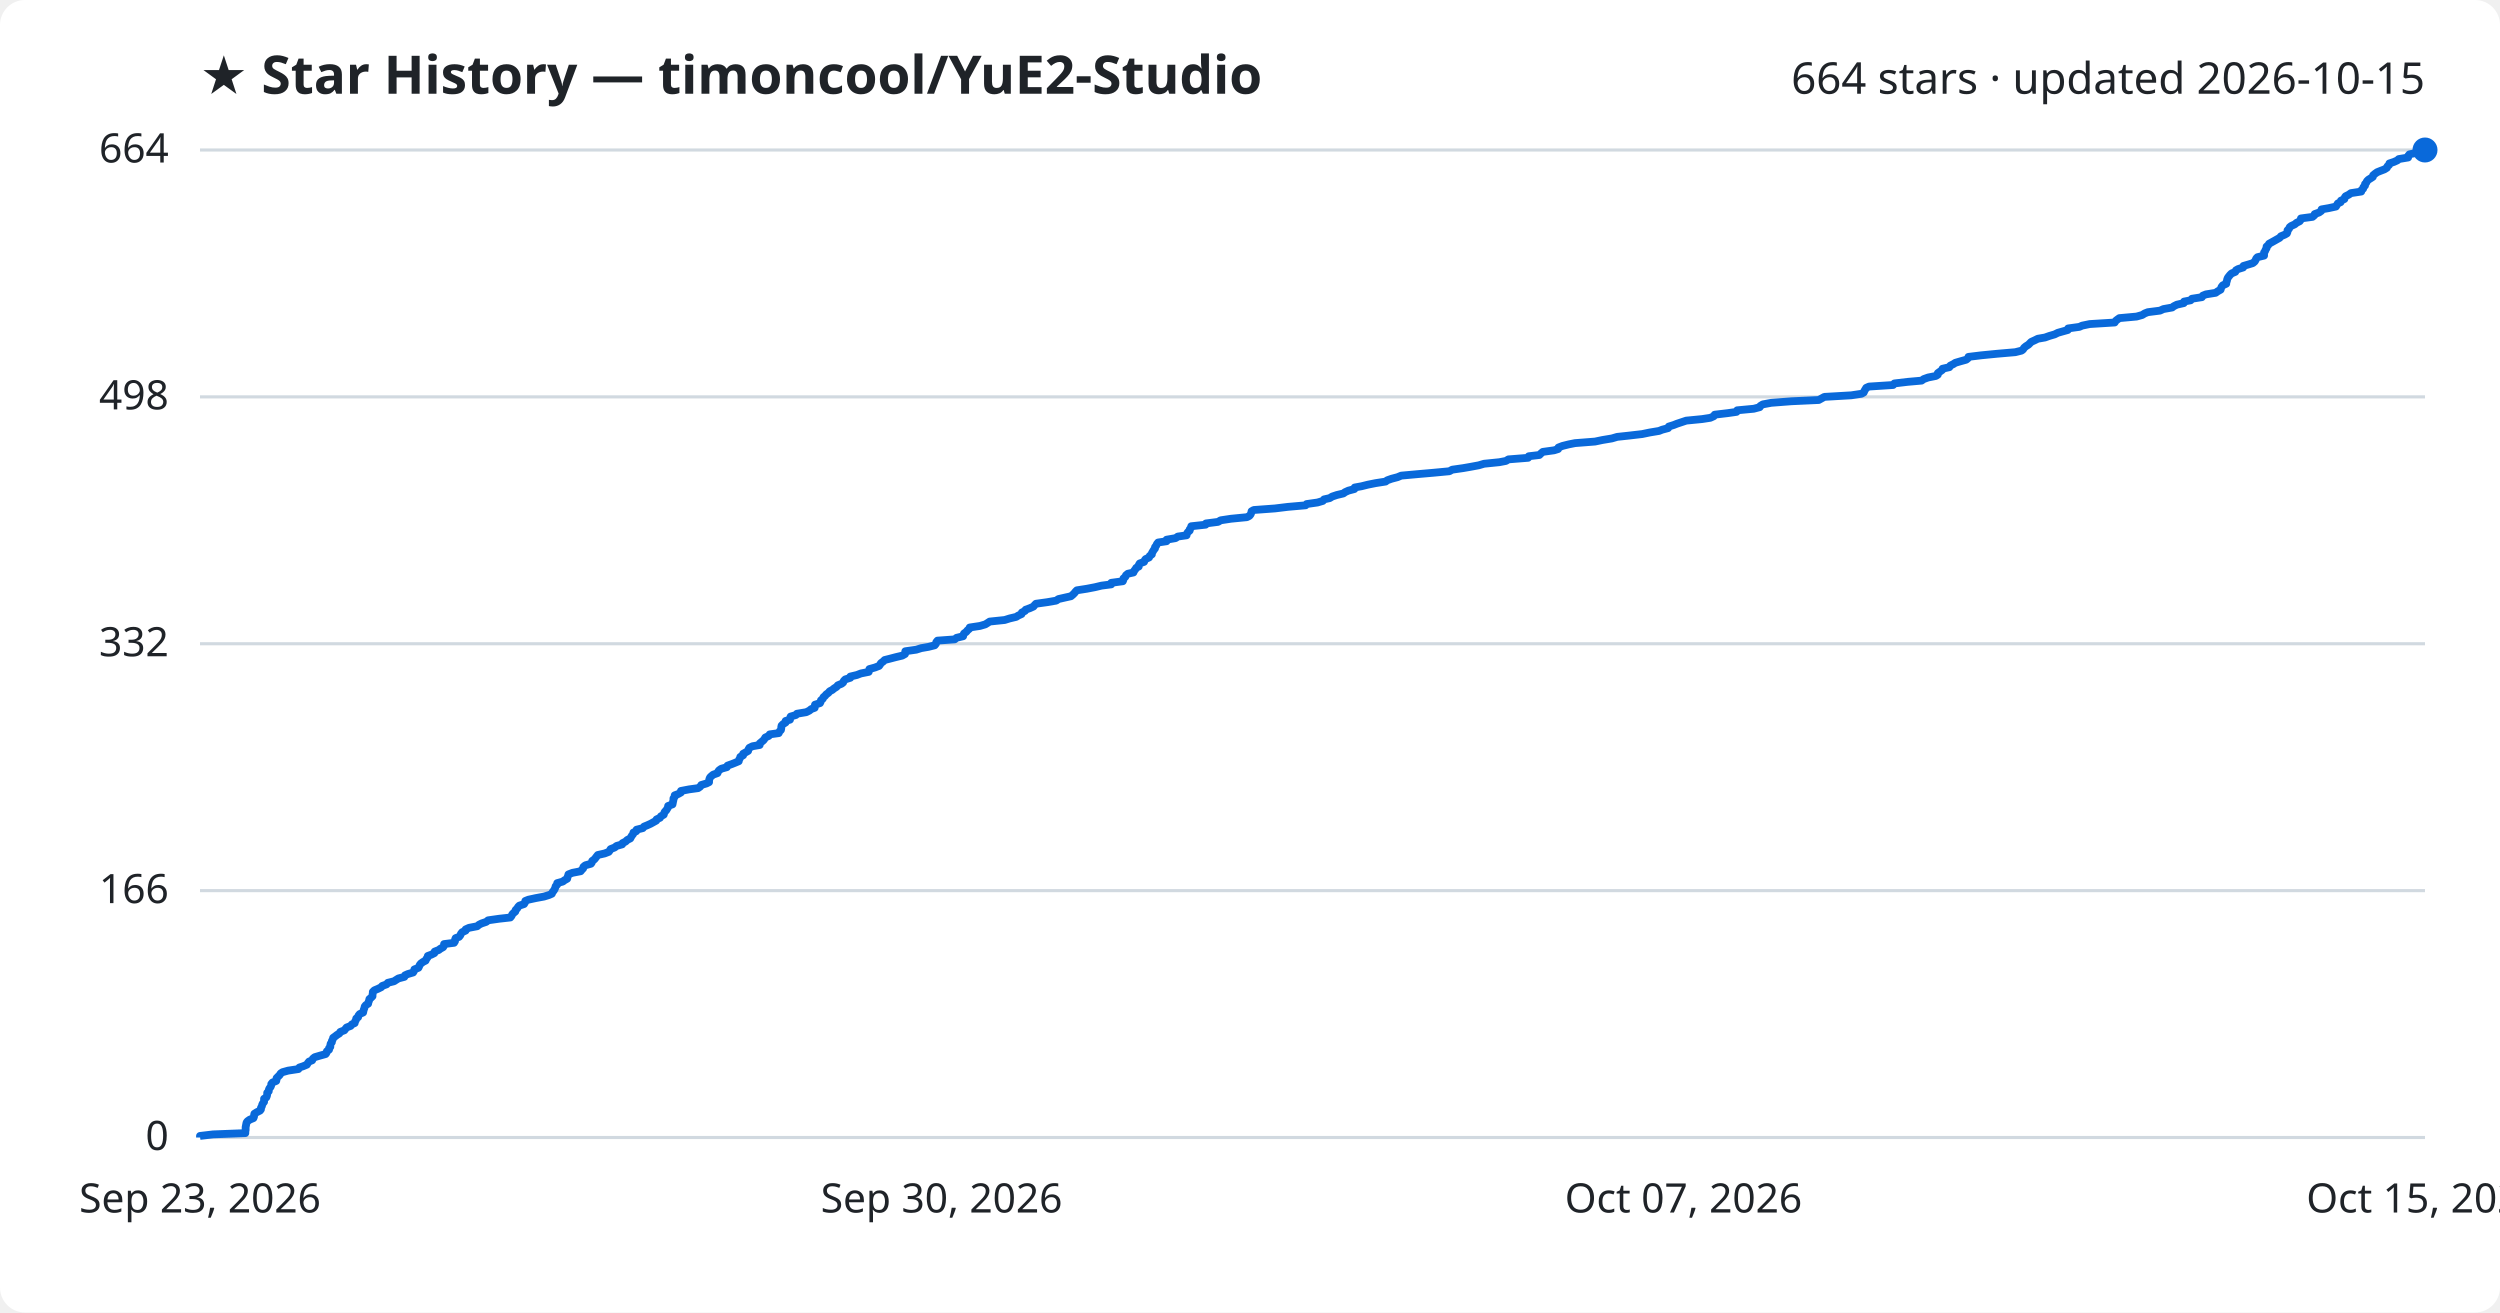
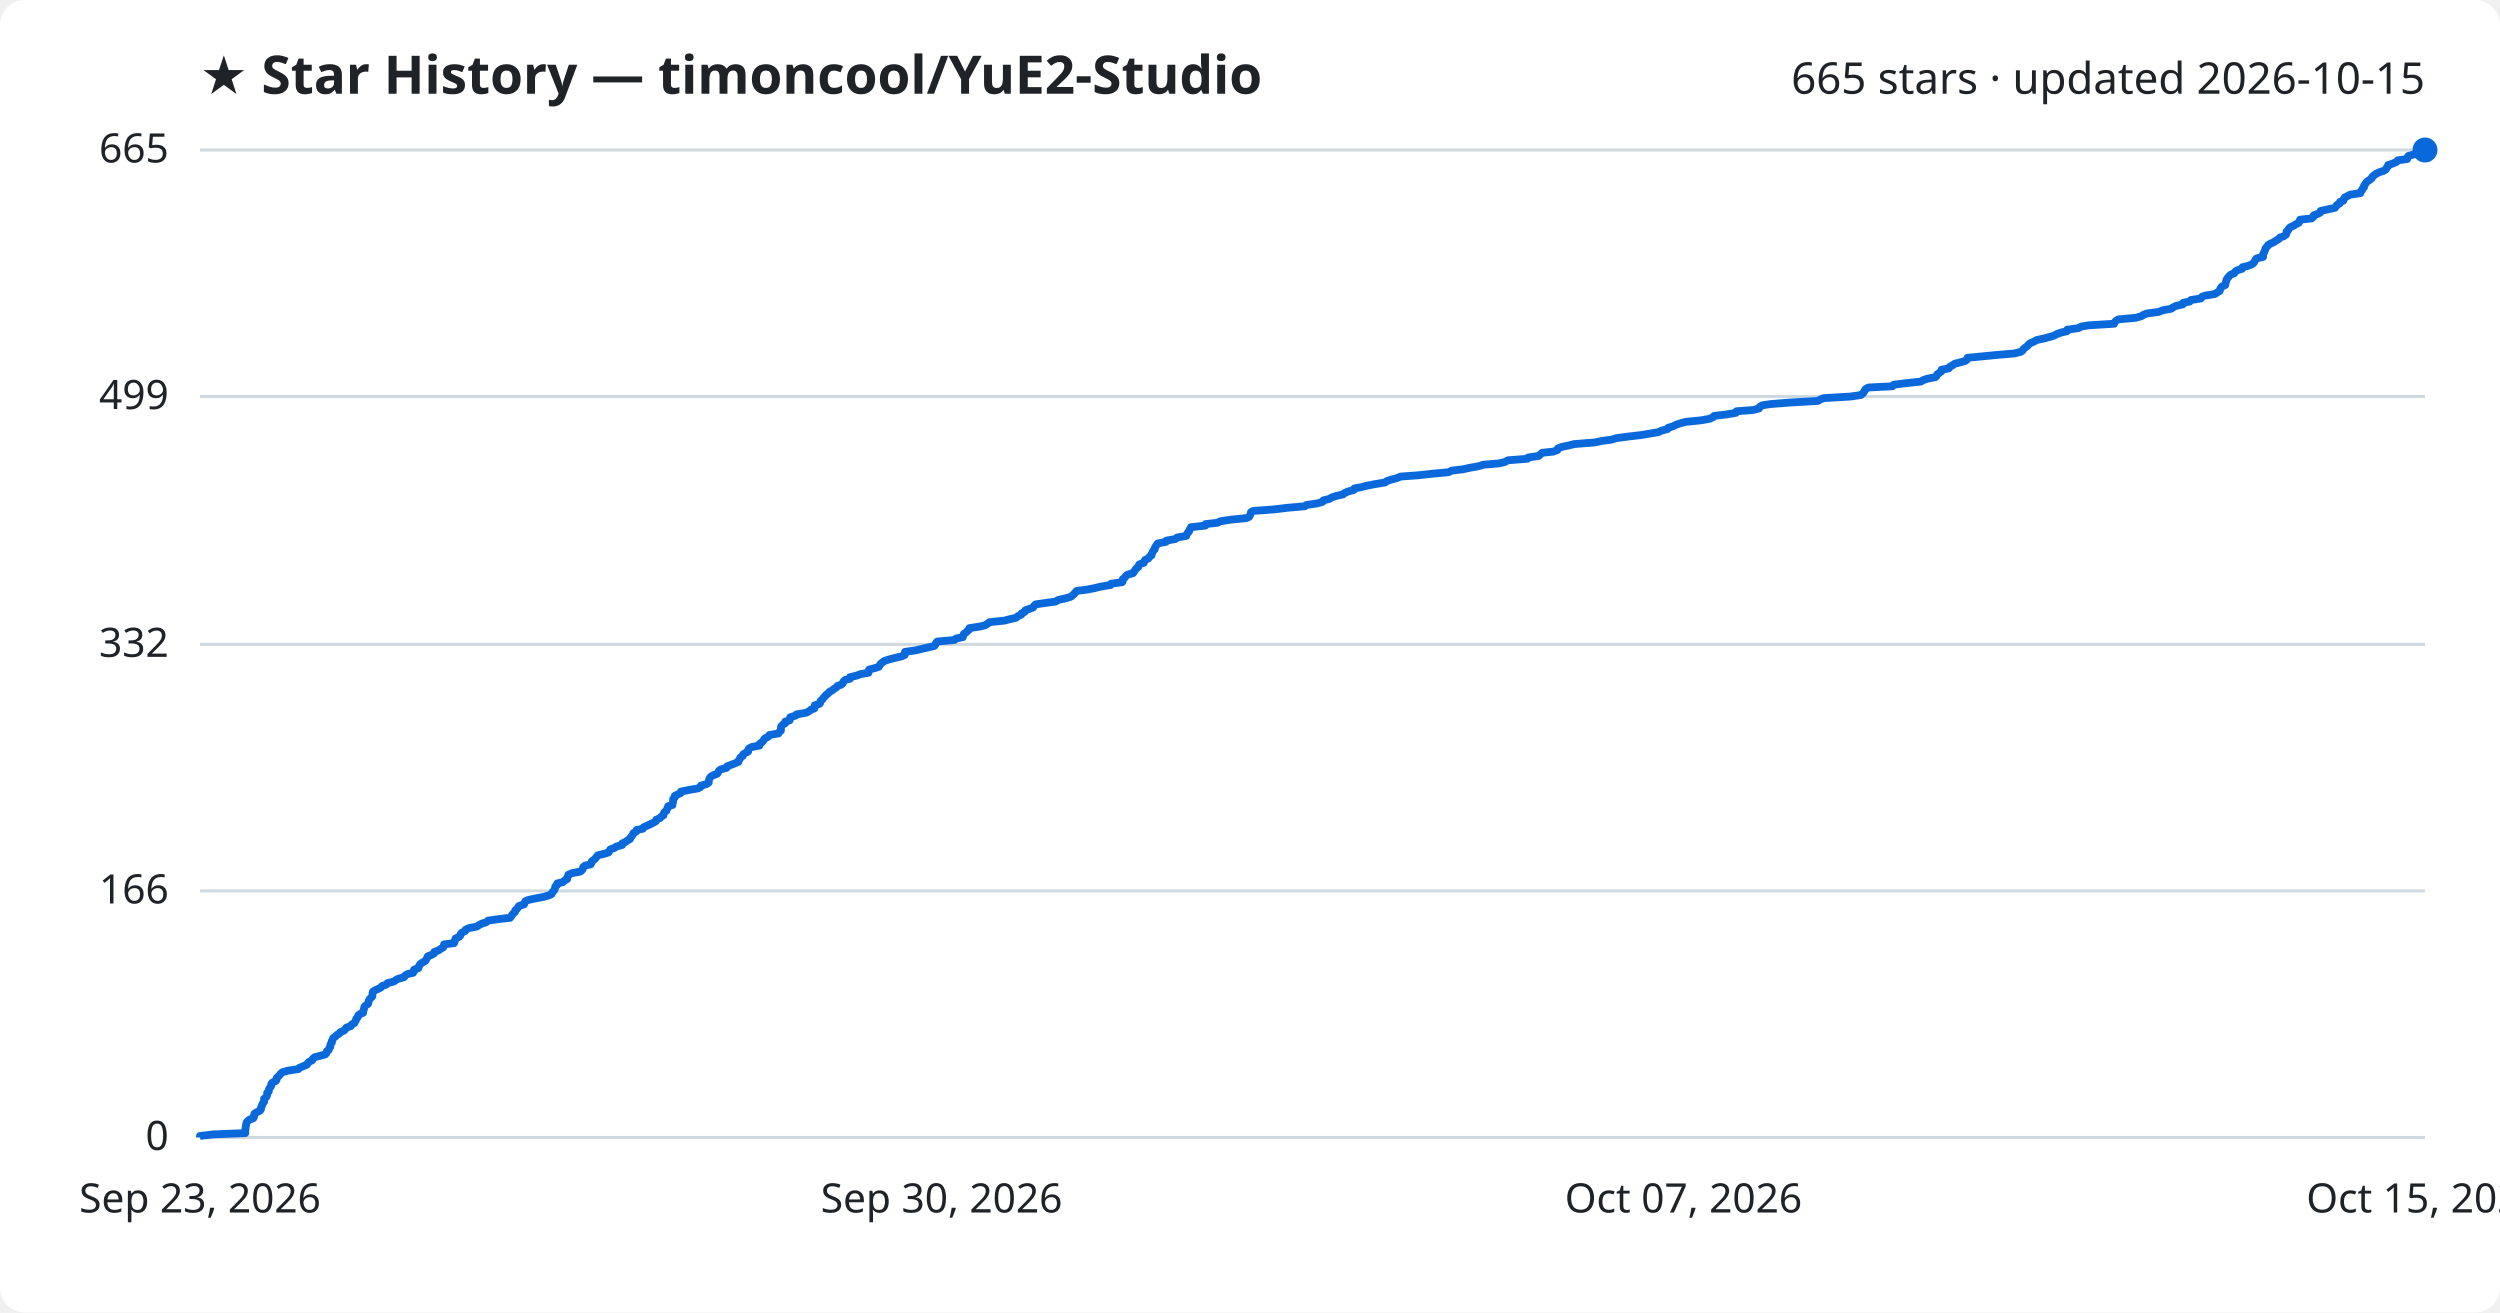
<svg xmlns="http://www.w3.org/2000/svg" viewBox="0 0 800 420" font-family="Segoe UI, sans-serif">
  <rect width="800" height="420" fill="#ffffff" rx="8" />
  <text x="64" y="30" fill="#1f2328" font-size="17" font-weight="700">★ Star History — timoncool/YuE2-Studio</text>
-   <text x="776" y="30" fill="#1f2328" font-size="14" text-anchor="end">664 stars · updated 2026-10-15</text>
+   <text x="776" y="30" fill="#1f2328" font-size="14" text-anchor="end">665 stars · updated 2026-10-15</text>
  <line x1="64" y1="364.0" x2="776" y2="364.0" stroke="#d1d9e0" stroke-width="1" />
  <text x="54" y="368.0" fill="#1f2328" font-size="13" text-anchor="end">0</text>
-   <line x1="64" y1="285.0" x2="776" y2="285.0" stroke="#d1d9e0" stroke-width="1" />
-   <text x="54" y="289.0" fill="#1f2328" font-size="13" text-anchor="end">166</text>
-   <line x1="64" y1="206.0" x2="776" y2="206.0" stroke="#d1d9e0" stroke-width="1" />
-   <text x="54" y="210.0" fill="#1f2328" font-size="13" text-anchor="end">332</text>
-   <line x1="64" y1="127.0" x2="776" y2="127.0" stroke="#d1d9e0" stroke-width="1" />
-   <text x="54" y="131.0" fill="#1f2328" font-size="13" text-anchor="end">498</text>
+   <line x1="64" y1="285.1" x2="776" y2="285.1" stroke="#d1d9e0" stroke-width="1" />
+   <text x="54" y="289.1" fill="#1f2328" font-size="13" text-anchor="end">166</text>
+   <line x1="64" y1="206.2" x2="776" y2="206.2" stroke="#d1d9e0" stroke-width="1" />
+   <text x="54" y="210.2" fill="#1f2328" font-size="13" text-anchor="end">332</text>
+   <line x1="64" y1="126.9" x2="776" y2="126.9" stroke="#d1d9e0" stroke-width="1" />
+   <text x="54" y="130.9" fill="#1f2328" font-size="13" text-anchor="end">499</text>
  <line x1="64" y1="48.0" x2="776" y2="48.0" stroke="#d1d9e0" stroke-width="1" />
-   <text x="54" y="52.0" fill="#1f2328" font-size="13" text-anchor="end">664</text>
-   <path d="M64.0,364.0 L64.0,363.5 L68.2,363.0 L78.5,362.6 L78.5,362.1 L78.6,361.6 L78.6,361.1 L78.6,360.7 L78.7,360.2 L78.8,359.7 L78.9,359.2 L79.2,358.8 L79.9,358.3 L81.1,357.8 L81.3,357.3 L81.3,356.9 L81.4,356.4 L82.2,355.9 L83.2,355.4 L83.5,355.0 L83.5,354.5 L83.8,354.0 L83.9,353.5 L84.1,353.1 L84.5,352.6 L84.5,352.1 L84.5,351.6 L85.2,351.2 L85.4,350.7 L85.5,350.2 L85.5,349.7 L86.0,349.2 L86.0,348.8 L86.2,348.3 L86.6,347.8 L86.8,347.3 L86.8,346.9 L87.2,346.4 L88.4,345.9 L88.5,345.4 L88.5,345.0 L89.0,344.5 L89.5,344.0 L89.8,343.5 L90.4,343.1 L92.2,342.6 L95.5,342.1 L95.8,341.6 L97.0,341.2 L98.2,340.7 L98.5,340.2 L98.9,339.7 L99.9,339.3 L100.1,338.8 L100.7,338.3 L102.4,337.8 L104.2,337.3 L104.5,336.9 L104.6,336.4 L105.3,335.9 L105.3,335.4 L105.7,335.0 L105.7,334.5 L105.8,334.0 L106.2,333.5 L106.2,333.1 L106.5,332.6 L106.6,332.1 L107.3,331.6 L107.8,331.2 L108.6,330.7 L108.9,330.2 L110.2,329.7 L110.5,329.3 L110.9,328.8 L112.2,328.3 L112.6,327.8 L113.5,327.4 L113.6,326.9 L113.9,326.4 L114.0,325.9 L114.6,325.5 L114.7,325.0 L115.1,324.5 L116.2,324.0 L116.3,323.5 L116.4,323.1 L116.6,322.6 L116.7,322.1 L117.1,321.6 L117.8,321.2 L117.9,320.7 L118.1,320.2 L118.2,319.7 L118.7,319.3 L119.2,318.8 L119.2,318.3 L119.3,317.8 L119.3,317.4 L119.8,316.9 L121.0,316.4 L122.0,315.9 L122.3,315.5 L123.7,315.0 L124.1,314.5 L126.1,314.0 L126.7,313.6 L127.5,313.1 L129.4,312.6 L129.6,312.1 L130.5,311.7 L132.2,311.2 L132.5,310.7 L132.6,310.2 L133.9,309.7 L134.1,309.3 L134.3,308.8 L134.7,308.3 L135.4,307.8 L136.2,307.4 L136.4,306.9 L136.8,306.4 L136.9,305.9 L138.0,305.5 L139.0,305.0 L139.1,304.5 L140.4,304.0 L140.9,303.6 L141.8,303.1 L142.1,302.6 L142.1,302.1 L145.3,301.7 L145.6,301.2 L145.6,300.7 L145.8,300.2 L146.9,299.8 L147.3,299.3 L147.5,298.8 L147.9,298.3 L149.0,297.8 L149.0,297.4 L150.1,296.9 L152.7,296.4 L153.3,295.9 L154.1,295.5 L155.6,295.0 L156.2,294.5 L159.7,294.0 L163.3,293.6 L163.7,293.1 L163.9,292.6 L164.4,292.1 L164.9,291.7 L165.0,291.2 L165.5,290.7 L165.8,290.2 L166.2,289.8 L167.7,289.3 L168.0,288.8 L168.1,288.3 L169.1,287.9 L171.4,287.4 L174.1,286.9 L175.7,286.4 L176.6,286.0 L176.8,285.5 L177.2,285.0 L177.5,284.5 L177.7,284.0 L177.8,283.6 L178.3,283.1 L178.3,282.6 L180.1,282.1 L180.6,281.7 L181.5,281.2 L181.6,280.7 L181.8,280.2 L181.9,279.8 L183.2,279.3 L185.8,278.8 L186.2,278.3 L186.6,277.9 L186.7,277.4 L187.3,276.9 L189.1,276.4 L189.4,276.0 L189.5,275.5 L190.2,275.0 L190.6,274.5 L190.9,274.1 L191.3,273.6 L193.5,273.1 L194.8,272.6 L195.1,272.2 L195.4,271.7 L196.7,271.2 L197.3,270.7 L199.1,270.2 L199.2,269.8 L200.2,269.3 L200.7,268.8 L201.7,268.3 L201.9,267.9 L202.2,267.4 L202.6,266.9 L202.7,266.4 L203.6,266.0 L203.7,265.5 L205.7,265.0 L206.1,264.5 L207.1,264.1 L208.2,263.6 L209.1,263.1 L210.0,262.6 L210.1,262.2 L211.2,261.7 L211.5,261.2 L212.4,260.7 L212.5,260.3 L212.7,259.8 L213.2,259.3 L213.5,258.8 L213.8,258.3 L213.8,257.9 L215.2,257.4 L215.3,256.9 L215.4,256.4 L215.5,256.0 L215.5,255.5 L215.9,255.0 L215.9,254.5 L217.0,254.1 L217.9,253.6 L217.9,253.1 L220.5,252.6 L223.4,252.2 L224.1,251.7 L224.4,251.2 L226.1,250.7 L226.9,250.3 L226.9,249.8 L227.0,249.3 L227.2,248.8 L227.6,248.4 L228.2,247.9 L229.6,247.4 L229.8,246.9 L230.1,246.5 L230.8,246.0 L232.6,245.5 L232.8,245.0 L234.2,244.5 L235.2,244.1 L236.4,243.6 L236.5,243.1 L236.8,242.6 L236.9,242.2 L237.8,241.7 L237.8,241.2 L238.7,240.7 L239.4,240.3 L239.5,239.8 L239.8,239.3 L240.8,238.8 L243.1,238.4 L243.1,237.9 L243.7,237.4 L244.3,236.9 L244.6,236.5 L244.9,236.0 L246.0,235.5 L246.3,235.0 L249.2,234.6 L249.4,234.1 L249.9,233.6 L250.0,233.1 L250.0,232.7 L250.1,232.2 L250.6,231.7 L251.4,231.2 L251.4,230.7 L252.8,230.3 L252.8,229.8 L253.0,229.3 L254.7,228.8 L255.0,228.4 L258.0,227.9 L259.0,227.4 L259.6,226.9 L260.7,226.5 L260.7,226.0 L260.8,225.5 L262.4,225.0 L262.6,224.6 L262.7,224.1 L263.3,223.6 L263.5,223.1 L264.0,222.7 L264.4,222.2 L265.1,221.7 L265.5,221.2 L266.3,220.8 L266.9,220.3 L267.7,219.8 L268.1,219.3 L269.3,218.8 L269.8,218.4 L270.0,217.9 L270.5,217.4 L272.1,216.9 L272.1,216.5 L274.2,216.0 L275.5,215.5 L278.0,215.0 L278.1,214.6 L278.2,214.1 L280.0,213.6 L281.3,213.1 L281.6,212.7 L281.9,212.2 L282.6,211.7 L283.1,211.2 L284.7,210.8 L286.6,210.3 L288.7,209.8 L289.6,209.3 L289.7,208.9 L289.7,208.4 L293.2,207.9 L294.8,207.4 L297.1,207.0 L299.1,206.5 L299.5,206.0 L299.6,205.5 L300.0,205.0 L305.5,204.6 L306.1,204.1 L308.2,203.6 L308.3,203.1 L308.5,202.7 L309.2,202.2 L309.6,201.7 L310.2,201.2 L310.3,200.8 L313.6,200.3 L315.3,199.8 L316.1,199.3 L316.7,198.9 L321.5,198.4 L323.1,197.9 L325.2,197.4 L325.8,197.0 L326.9,196.5 L327.0,196.0 L328.0,195.5 L328.2,195.1 L329.6,194.6 L330.7,194.1 L331.1,193.6 L331.5,193.2 L335.1,192.7 L338.0,192.2 L338.7,191.7 L340.9,191.2 L342.7,190.8 L343.3,190.3 L343.8,189.8 L344.2,189.3 L344.6,188.9 L347.8,188.4 L350.4,187.9 L352.5,187.4 L355.6,187.0 L355.6,186.5 L359.3,186.0 L359.5,185.5 L359.5,185.1 L360.1,184.6 L360.3,184.1 L360.9,183.6 L362.7,183.2 L362.9,182.7 L363.3,182.2 L363.6,181.7 L364.4,181.3 L364.4,180.8 L364.7,180.3 L366.1,179.8 L366.3,179.3 L366.6,178.9 L367.7,178.4 L367.9,177.9 L368.6,177.4 L368.6,177.0 L368.9,176.5 L369.2,176.0 L369.6,175.5 L369.6,175.1 L370.0,174.6 L370.2,174.1 L370.6,173.6 L373.3,173.2 L373.3,172.7 L376.2,172.2 L376.9,171.7 L379.7,171.3 L379.8,170.8 L380.1,170.3 L380.7,169.8 L380.7,169.4 L381.1,168.9 L381.2,168.4 L385.8,167.9 L385.9,167.5 L389.8,167.0 L390.6,166.5 L393.9,166.0 L399.0,165.5 L399.8,165.1 L400.2,164.6 L400.4,164.1 L400.5,163.6 L401.2,163.2 L408.0,162.7 L412.1,162.2 L417.8,161.7 L418.1,161.3 L421.6,160.8 L423.3,160.3 L423.7,159.8 L425.5,159.4 L426.3,158.9 L427.8,158.4 L429.9,157.9 L430.4,157.5 L431.5,157.0 L433.4,156.5 L433.5,156.0 L435.7,155.6 L437.7,155.1 L440.2,154.6 L443.4,154.1 L443.9,153.7 L445.3,153.2 L447.2,152.7 L448.4,152.2 L453.9,151.7 L458.5,151.3 L463.8,150.8 L464.7,150.3 L468.2,149.8 L470.5,149.4 L473.2,148.9 L474.9,148.4 L479.8,147.9 L481.9,147.5 L482.7,147.0 L489.0,146.5 L489.2,146.0 L492.6,145.6 L493.1,145.1 L493.7,144.6 L497.3,144.1 L498.6,143.7 L498.7,143.2 L500.0,142.7 L502.0,142.2 L504.0,141.8 L510.4,141.3 L512.8,140.8 L515.8,140.3 L517.5,139.8 L521.2,139.4 L525.5,138.9 L527.9,138.4 L530.9,137.9 L531.9,137.5 L533.8,137.0 L534.0,136.5 L535.6,136.0 L536.6,135.6 L538.1,135.1 L539.6,134.6 L544.7,134.1 L547.3,133.7 L548.4,133.2 L548.7,132.7 L552.9,132.2 L555.7,131.8 L555.9,131.3 L561.2,130.8 L563.1,130.3 L563.3,129.9 L564.1,129.4 L566.8,128.9 L573.3,128.4 L582.0,128.0 L582.9,127.5 L583.8,127.0 L592.4,126.5 L595.7,126.0 L596.4,125.6 L596.6,125.1 L596.9,124.6 L597.2,124.1 L598.1,123.7 L605.8,123.2 L606.2,122.7 L610.4,122.2 L614.9,121.8 L615.6,121.3 L617.0,120.8 L619.5,120.3 L620.1,119.9 L620.1,119.4 L620.8,118.9 L621.5,118.4 L621.6,118.0 L623.8,117.5 L624.1,117.0 L625.1,116.5 L625.7,116.1 L627.4,115.6 L629.2,115.1 L629.8,114.6 L629.9,114.2 L634.0,113.7 L639.1,113.2 L644.9,112.7 L646.9,112.2 L647.4,111.8 L647.7,111.3 L648.3,110.8 L649.1,110.3 L649.5,109.9 L650.0,109.4 L651.1,108.9 L652.1,108.4 L654.4,108.0 L655.8,107.5 L657.5,107.0 L658.5,106.5 L659.9,106.1 L661.7,105.6 L661.8,105.1 L665.4,104.6 L666.3,104.2 L668.7,103.7 L676.7,103.2 L677.0,102.7 L677.5,102.3 L678.2,101.8 L683.7,101.3 L685.5,100.8 L686.3,100.3 L687.3,99.9 L691.2,99.4 L692.3,98.9 L695.1,98.4 L695.6,98.0 L696.6,97.5 L698.8,97.0 L698.9,96.5 L701.0,96.1 L701.4,95.6 L704.6,95.1 L704.9,94.6 L705.9,94.2 L709.0,93.7 L709.7,93.2 L710.6,92.7 L710.7,92.3 L710.9,91.8 L711.3,91.3 L712.4,90.8 L712.4,90.4 L712.6,89.9 L712.7,89.4 L712.9,88.9 L713.2,88.5 L713.6,88.0 L714.1,87.5 L715.3,87.0 L715.5,86.5 L716.2,86.1 L717.8,85.6 L717.9,85.1 L719.6,84.6 L720.9,84.2 L721.5,83.7 L721.8,83.2 L722.0,82.7 L722.4,82.3 L724.5,81.8 L724.5,81.3 L724.5,80.8 L724.8,80.4 L725.0,79.9 L725.3,79.4 L725.3,78.9 L725.8,78.5 L726.1,78.0 L727.0,77.5 L727.9,77.0 L728.6,76.6 L729.5,76.1 L729.9,75.6 L731.1,75.1 L731.8,74.7 L732.0,74.2 L732.0,73.7 L732.5,73.2 L732.7,72.7 L733.2,72.3 L734.3,71.8 L734.9,71.3 L735.9,70.8 L736.2,70.4 L736.3,69.9 L740.0,69.4 L740.6,68.9 L740.7,68.5 L742.1,68.0 L742.8,67.5 L742.9,67.0 L745.2,66.6 L747.5,66.1 L747.8,65.6 L748.1,65.1 L749.0,64.7 L749.1,64.2 L750.2,63.7 L750.3,63.2 L750.6,62.8 L751.6,62.3 L752.3,61.8 L755.6,61.3 L755.7,60.8 L756.2,60.4 L756.3,59.9 L756.8,59.4 L756.8,58.9 L757.2,58.5 L757.4,58.0 L757.9,57.5 L758.7,57.0 L759.3,56.6 L759.4,56.1 L760.0,55.6 L760.7,55.1 L761.7,54.7 L763.0,54.2 L763.8,53.7 L764.0,53.2 L764.5,52.8 L764.6,52.3 L766.1,51.8 L767.2,51.3 L767.6,50.9 L770.6,50.4 L770.6,49.9 L771.0,49.4 L772.8,49.0 L775.8,48.5 L776.0,48.0 L776.0,48.0" fill="none" stroke="#0969da" stroke-width="2.5" stroke-linejoin="round" />
+   <text x="54" y="52.0" fill="#1f2328" font-size="13" text-anchor="end">665</text>
+   <path d="M64.0,364.0 L64.0,363.5 L68.2,363.0 L78.5,362.6 L78.5,362.1 L78.5,361.6 L78.6,361.1 L78.6,360.7 L78.7,360.2 L78.8,359.7 L78.9,359.2 L79.2,358.8 L79.8,358.3 L81.1,357.8 L81.3,357.3 L81.3,356.9 L81.4,356.4 L82.2,355.9 L83.2,355.4 L83.5,355.0 L83.5,354.5 L83.8,354.0 L83.9,353.5 L84.1,353.1 L84.5,352.6 L84.5,352.1 L84.5,351.6 L85.1,351.2 L85.4,350.7 L85.5,350.2 L85.5,349.7 L86.0,349.3 L86.0,348.8 L86.2,348.3 L86.6,347.8 L86.8,347.4 L86.8,346.9 L87.2,346.4 L88.3,345.9 L88.5,345.5 L88.5,345.0 L89.0,344.5 L89.5,344.0 L89.8,343.6 L90.4,343.1 L92.2,342.6 L95.5,342.1 L95.8,341.7 L97.0,341.2 L98.2,340.7 L98.5,340.2 L98.9,339.8 L99.9,339.3 L100.1,338.8 L100.7,338.3 L102.3,337.9 L104.1,337.4 L104.5,336.9 L104.6,336.4 L105.2,336.0 L105.3,335.5 L105.7,335.0 L105.7,334.5 L105.8,334.1 L106.2,333.6 L106.2,333.1 L106.5,332.6 L106.6,332.2 L107.3,331.7 L107.8,331.2 L108.6,330.7 L108.9,330.3 L110.1,329.8 L110.5,329.3 L110.9,328.8 L112.2,328.4 L112.5,327.9 L113.4,327.4 L113.6,326.9 L113.9,326.5 L114.0,326.0 L114.5,325.5 L114.6,325.0 L115.0,324.6 L116.2,324.1 L116.2,323.6 L116.4,323.1 L116.5,322.7 L116.6,322.2 L117.1,321.7 L117.8,321.2 L117.9,320.8 L118.0,320.3 L118.2,319.8 L118.7,319.3 L119.1,318.9 L119.2,318.4 L119.2,317.9 L119.3,317.4 L119.8,317.0 L120.9,316.5 L121.9,316.0 L122.3,315.5 L123.6,315.1 L124.0,314.6 L126.0,314.1 L126.7,313.6 L127.5,313.2 L129.3,312.7 L129.6,312.2 L130.4,311.7 L132.2,311.3 L132.5,310.8 L132.5,310.3 L133.9,309.8 L134.0,309.4 L134.2,308.9 L134.6,308.4 L135.4,307.9 L136.1,307.5 L136.4,307.0 L136.7,306.5 L136.9,306.0 L138.0,305.6 L138.9,305.1 L139.0,304.6 L140.4,304.1 L140.9,303.7 L141.8,303.2 L142.0,302.7 L142.1,302.2 L145.3,301.8 L145.5,301.3 L145.6,300.8 L145.8,300.3 L146.9,299.8 L147.3,299.4 L147.4,298.9 L147.9,298.4 L148.9,297.9 L149.0,297.5 L150.0,297.0 L152.6,296.5 L153.3,296.0 L154.1,295.6 L155.6,295.1 L156.2,294.6 L159.7,294.1 L163.2,293.7 L163.6,293.2 L163.9,292.7 L164.4,292.2 L164.8,291.8 L164.9,291.3 L165.5,290.8 L165.8,290.3 L166.1,289.9 L167.7,289.4 L167.9,288.9 L168.1,288.4 L169.0,288.0 L171.3,287.5 L174.0,287.0 L175.7,286.5 L176.5,286.1 L176.7,285.6 L177.2,285.1 L177.5,284.6 L177.6,284.2 L177.7,283.7 L178.3,283.2 L178.3,282.7 L180.1,282.3 L180.6,281.8 L181.5,281.3 L181.5,280.8 L181.8,280.4 L181.9,279.9 L183.1,279.4 L185.7,278.9 L186.2,278.5 L186.5,278.0 L186.6,277.5 L187.2,277.0 L189.0,276.6 L189.3,276.1 L189.4,275.6 L190.1,275.1 L190.5,274.7 L190.9,274.2 L191.3,273.7 L193.4,273.2 L194.7,272.8 L195.0,272.3 L195.3,271.8 L196.7,271.3 L197.2,270.9 L199.1,270.4 L199.1,269.9 L200.2,269.4 L200.7,269.0 L201.6,268.5 L201.8,268.0 L202.2,267.5 L202.5,267.1 L202.7,266.6 L203.6,266.1 L203.7,265.6 L205.7,265.2 L206.0,264.7 L207.1,264.2 L208.2,263.7 L209.0,263.3 L209.9,262.8 L210.0,262.3 L211.2,261.8 L211.5,261.4 L212.3,260.9 L212.4,260.4 L212.6,259.9 L213.2,259.5 L213.4,259.0 L213.7,258.5 L213.8,258.0 L215.2,257.6 L215.2,257.1 L215.4,256.6 L215.4,256.1 L215.4,255.7 L215.9,255.2 L215.9,254.7 L216.9,254.2 L217.8,253.8 L217.9,253.3 L220.4,252.8 L223.3,252.3 L224.1,251.9 L224.3,251.4 L226.1,250.9 L226.8,250.4 L226.8,250.0 L226.9,249.5 L227.1,249.0 L227.5,248.5 L228.2,248.1 L229.5,247.6 L229.8,247.1 L230.1,246.6 L230.7,246.2 L232.5,245.7 L232.7,245.2 L234.1,244.7 L235.1,244.3 L236.3,243.8 L236.4,243.3 L236.8,242.8 L236.9,242.4 L237.7,241.9 L237.8,241.4 L238.6,240.9 L239.4,240.5 L239.4,240.0 L239.7,239.5 L240.7,239.0 L243.0,238.6 L243.0,238.1 L243.7,237.6 L244.2,237.1 L244.5,236.6 L244.9,236.2 L245.9,235.7 L246.2,235.2 L249.1,234.7 L249.3,234.3 L249.9,233.8 L249.9,233.3 L249.9,232.8 L250.0,232.4 L250.5,231.9 L251.3,231.4 L251.3,230.9 L252.7,230.5 L252.7,230.0 L252.9,229.5 L254.6,229.0 L254.9,228.6 L257.9,228.1 L258.9,227.6 L259.5,227.1 L260.6,226.7 L260.7,226.2 L260.7,225.7 L262.3,225.2 L262.5,224.8 L262.6,224.3 L263.2,223.8 L263.5,223.3 L263.9,222.9 L264.3,222.4 L265.0,221.9 L265.4,221.4 L266.2,221.0 L266.8,220.5 L267.6,220.0 L268.0,219.5 L269.2,219.1 L269.7,218.6 L269.9,218.1 L270.4,217.6 L272.0,217.2 L272.0,216.7 L274.1,216.2 L275.4,215.7 L277.9,215.3 L278.0,214.8 L278.1,214.3 L279.9,213.8 L281.2,213.4 L281.5,212.9 L281.8,212.4 L282.5,211.9 L283.0,211.5 L284.6,211.0 L286.5,210.5 L288.6,210.0 L289.5,209.6 L289.6,209.1 L289.6,208.6 L293.1,208.1 L294.7,207.7 L296.9,207.2 L299.0,206.7 L299.4,206.2 L299.5,205.8 L299.9,205.3 L305.4,204.8 L306.0,204.3 L308.1,203.9 L308.2,203.4 L308.4,202.9 L309.1,202.4 L309.5,202.0 L310.1,201.5 L310.2,201.0 L313.5,200.5 L315.2,200.1 L316.0,199.6 L316.6,199.1 L321.4,198.6 L322.9,198.2 L325.1,197.7 L325.7,197.2 L326.8,196.7 L326.9,196.3 L327.9,195.8 L328.1,195.3 L329.5,194.8 L330.6,194.4 L330.9,193.9 L331.4,193.4 L334.9,192.9 L337.8,192.5 L338.6,192.0 L340.8,191.5 L342.6,191.0 L343.1,190.6 L343.7,190.1 L344.1,189.6 L344.5,189.1 L347.7,188.7 L350.3,188.2 L352.3,187.7 L355.4,187.2 L355.5,186.8 L359.1,186.3 L359.3,185.8 L359.3,185.3 L359.9,184.9 L360.2,184.4 L360.8,183.9 L362.6,183.4 L362.8,183.0 L363.2,182.5 L363.5,182.0 L364.2,181.5 L364.3,181.1 L364.6,180.6 L366.0,180.1 L366.2,179.6 L366.4,179.2 L367.5,178.7 L367.8,178.2 L368.5,177.7 L368.5,177.3 L368.8,176.8 L369.0,176.3 L369.5,175.8 L369.5,175.4 L369.8,174.9 L370.1,174.4 L370.5,173.9 L373.1,173.4 L373.2,173.0 L376.1,172.5 L376.7,172.0 L379.6,171.5 L379.7,171.1 L380.0,170.6 L380.5,170.1 L380.6,169.6 L380.9,169.2 L381.1,168.7 L385.7,168.2 L385.8,167.7 L389.6,167.3 L390.5,166.8 L393.8,166.3 L398.8,165.8 L399.7,165.4 L400.0,164.9 L400.2,164.4 L400.3,163.9 L401.0,163.5 L407.8,163.0 L411.9,162.5 L417.6,162.0 L418.0,161.6 L421.5,161.1 L423.2,160.6 L423.5,160.1 L425.3,159.7 L426.1,159.2 L427.6,158.7 L429.8,158.2 L430.2,157.8 L431.3,157.3 L433.2,156.8 L433.4,156.3 L435.5,155.9 L437.5,155.4 L440.1,154.9 L443.2,154.4 L443.7,154.0 L445.1,153.5 L447.0,153.0 L448.2,152.5 L453.7,152.1 L458.3,151.6 L463.6,151.1 L464.5,150.6 L468.0,150.2 L470.3,149.7 L473.1,149.2 L474.7,148.7 L479.6,148.3 L481.7,147.8 L482.5,147.3 L488.8,146.8 L489.0,146.4 L492.4,145.9 L492.9,145.4 L493.5,144.9 L497.1,144.5 L498.4,144.0 L498.5,143.5 L499.8,143.0 L501.8,142.6 L503.8,142.1 L510.2,141.6 L512.6,141.1 L515.6,140.7 L517.3,140.2 L521.0,139.7 L525.3,139.2 L527.6,138.8 L530.7,138.3 L531.7,137.8 L533.6,137.3 L533.8,136.9 L535.4,136.4 L536.4,135.9 L537.9,135.4 L539.4,135.0 L544.4,134.5 L547.1,134.0 L548.2,133.5 L548.5,133.1 L552.6,132.6 L555.5,132.1 L555.7,131.6 L561.0,131.2 L562.9,130.7 L563.1,130.2 L563.9,129.7 L566.6,129.3 L573.0,128.8 L581.7,128.3 L582.6,127.8 L583.6,127.4 L592.1,126.9 L595.5,126.4 L596.1,125.9 L596.4,125.5 L596.7,125.0 L597.0,124.5 L597.9,124.0 L605.6,123.6 L606.0,123.1 L610.1,122.6 L614.7,122.1 L615.3,121.7 L616.7,121.2 L619.3,120.7 L619.8,120.2 L619.9,119.8 L620.6,119.3 L621.3,118.8 L621.3,118.3 L623.6,117.9 L623.9,117.4 L624.8,116.9 L625.5,116.4 L627.1,116.0 L628.9,115.5 L629.5,115.0 L629.6,114.5 L633.7,114.1 L638.8,113.6 L644.6,113.1 L646.6,112.6 L647.2,112.2 L647.5,111.7 L648.1,111.2 L648.8,110.7 L649.2,110.2 L649.7,109.8 L650.9,109.3 L651.8,108.8 L654.1,108.3 L655.6,107.9 L657.3,107.4 L658.2,106.9 L659.6,106.4 L661.4,106.0 L661.5,105.5 L665.1,105.0 L666.0,104.5 L668.4,104.1 L676.5,103.6 L676.7,103.1 L677.2,102.6 L677.9,102.2 L683.4,101.7 L685.2,101.2 L686.0,100.7 L687.1,100.3 L690.9,99.8 L692.0,99.3 L694.8,98.8 L695.3,98.4 L696.3,97.9 L698.5,97.4 L698.6,96.9 L700.7,96.5 L701.1,96.0 L704.3,95.5 L704.6,95.0 L705.6,94.6 L708.7,94.1 L709.5,93.6 L710.3,93.1 L710.4,92.7 L710.6,92.2 L711.0,91.7 L712.1,91.2 L712.1,90.8 L712.3,90.3 L712.4,89.8 L712.6,89.3 L712.9,88.9 L713.3,88.4 L713.8,87.9 L715.0,87.4 L715.2,87.0 L715.9,86.5 L717.5,86.0 L717.6,85.5 L719.3,85.1 L720.6,84.6 L721.2,84.1 L721.5,83.6 L721.7,83.2 L722.1,82.7 L724.2,82.2 L724.2,81.7 L724.2,81.3 L724.5,80.8 L724.7,80.3 L724.9,79.8 L725.0,79.4 L725.5,78.9 L725.8,78.4 L726.7,77.9 L727.6,77.5 L728.3,77.0 L729.2,76.5 L729.6,76.0 L730.8,75.6 L731.5,75.1 L731.7,74.6 L731.7,74.1 L732.2,73.7 L732.4,73.2 L732.9,72.7 L734.0,72.2 L734.6,71.8 L735.6,71.3 L735.9,70.8 L736.0,70.3 L739.7,69.9 L740.3,69.4 L740.4,68.9 L741.8,68.4 L742.5,68.0 L742.6,67.5 L744.9,67.0 L747.2,66.5 L747.5,66.1 L747.8,65.6 L748.7,65.1 L748.8,64.6 L749.9,64.2 L750.0,63.7 L750.3,63.2 L751.3,62.7 L752.0,62.3 L755.3,61.8 L755.4,61.3 L755.9,60.8 L756.0,60.4 L756.5,59.9 L756.5,59.4 L756.9,58.9 L757.1,58.5 L757.6,58.0 L758.4,57.5 L759.0,57.0 L759.1,56.6 L759.7,56.1 L760.4,55.6 L761.4,55.1 L762.7,54.7 L763.5,54.2 L763.7,53.7 L764.2,53.2 L764.2,52.8 L765.8,52.3 L766.9,51.8 L767.3,51.3 L770.3,50.9 L770.3,50.4 L770.7,49.9 L772.5,49.4 L775.5,49.0 L775.7,48.5 L776.0,48.0 L776.0,48.0" fill="none" stroke="#0969da" stroke-width="2.5" stroke-linejoin="round" />
  <circle cx="776.0" cy="48.0" r="4" fill="#0969da" />
  <text x="64.0" y="388" fill="#1f2328" font-size="13" text-anchor="middle">Sep 23, 2026</text>
  <text x="301.3" y="388" fill="#1f2328" font-size="13" text-anchor="middle">Sep 30, 2026</text>
  <text x="538.7" y="388" fill="#1f2328" font-size="13" text-anchor="middle">Oct 07, 2026</text>
  <text x="776.0" y="388" fill="#1f2328" font-size="13" text-anchor="middle">Oct 15, 2026</text>
</svg>
